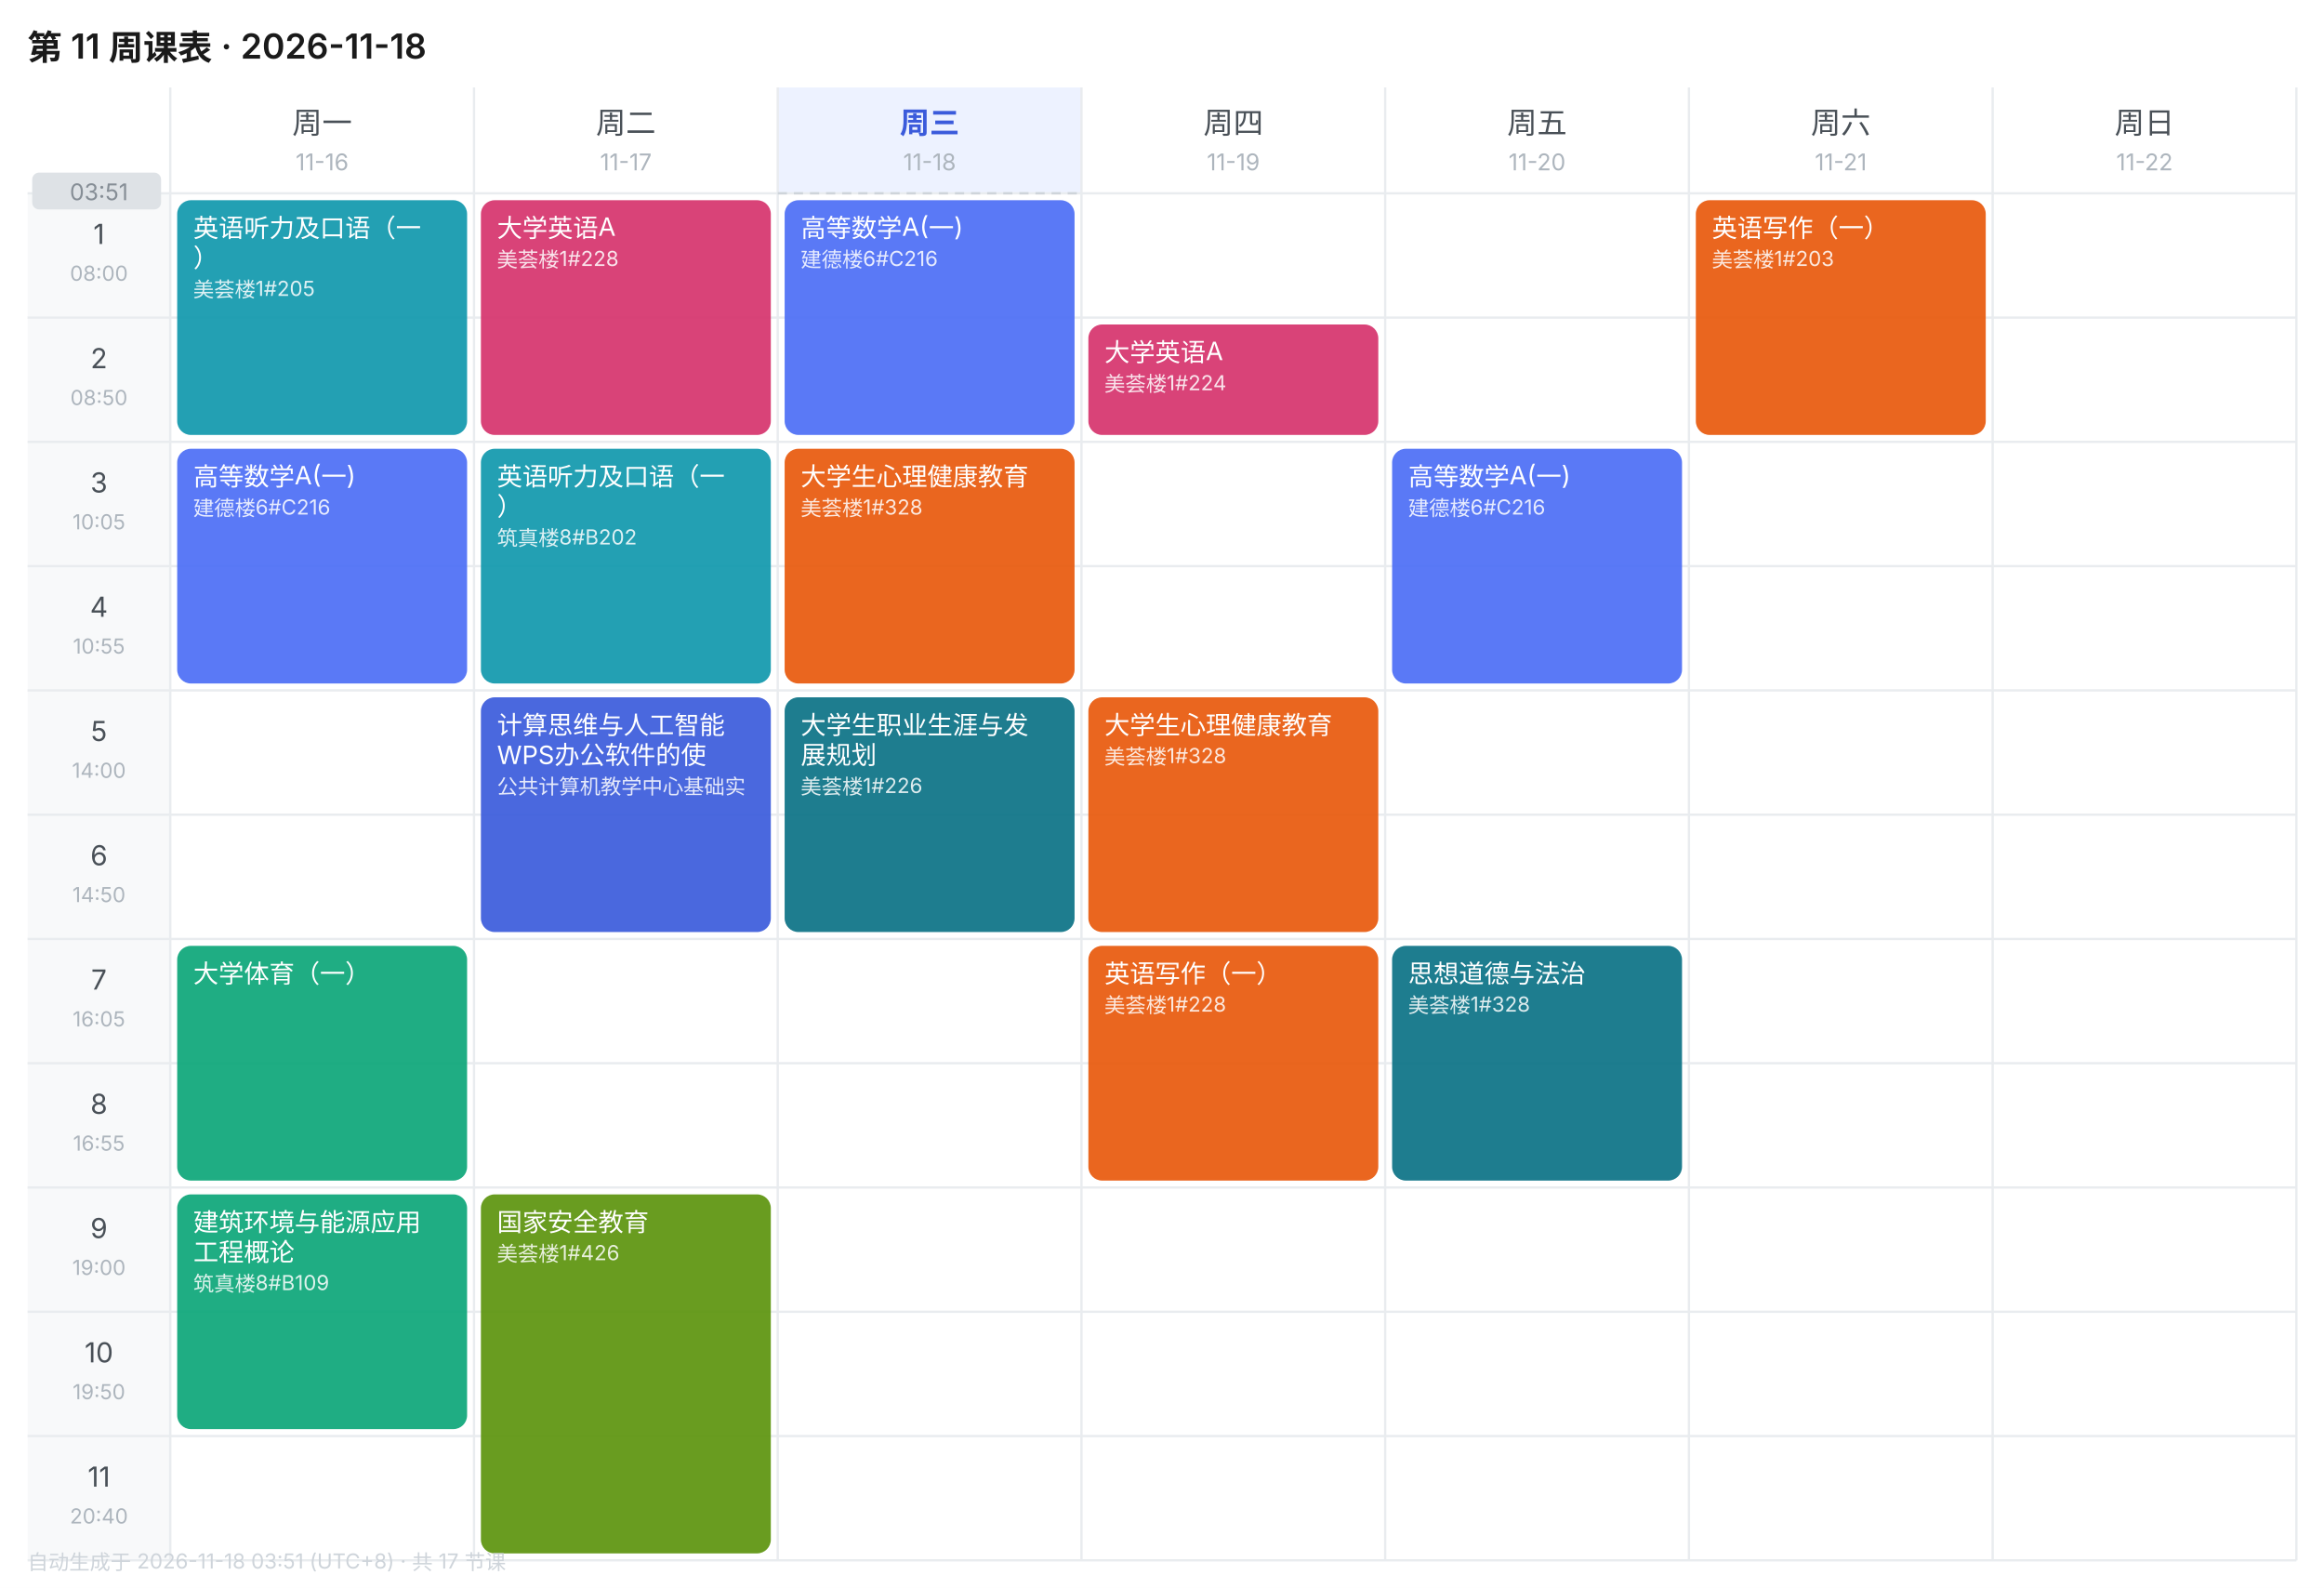
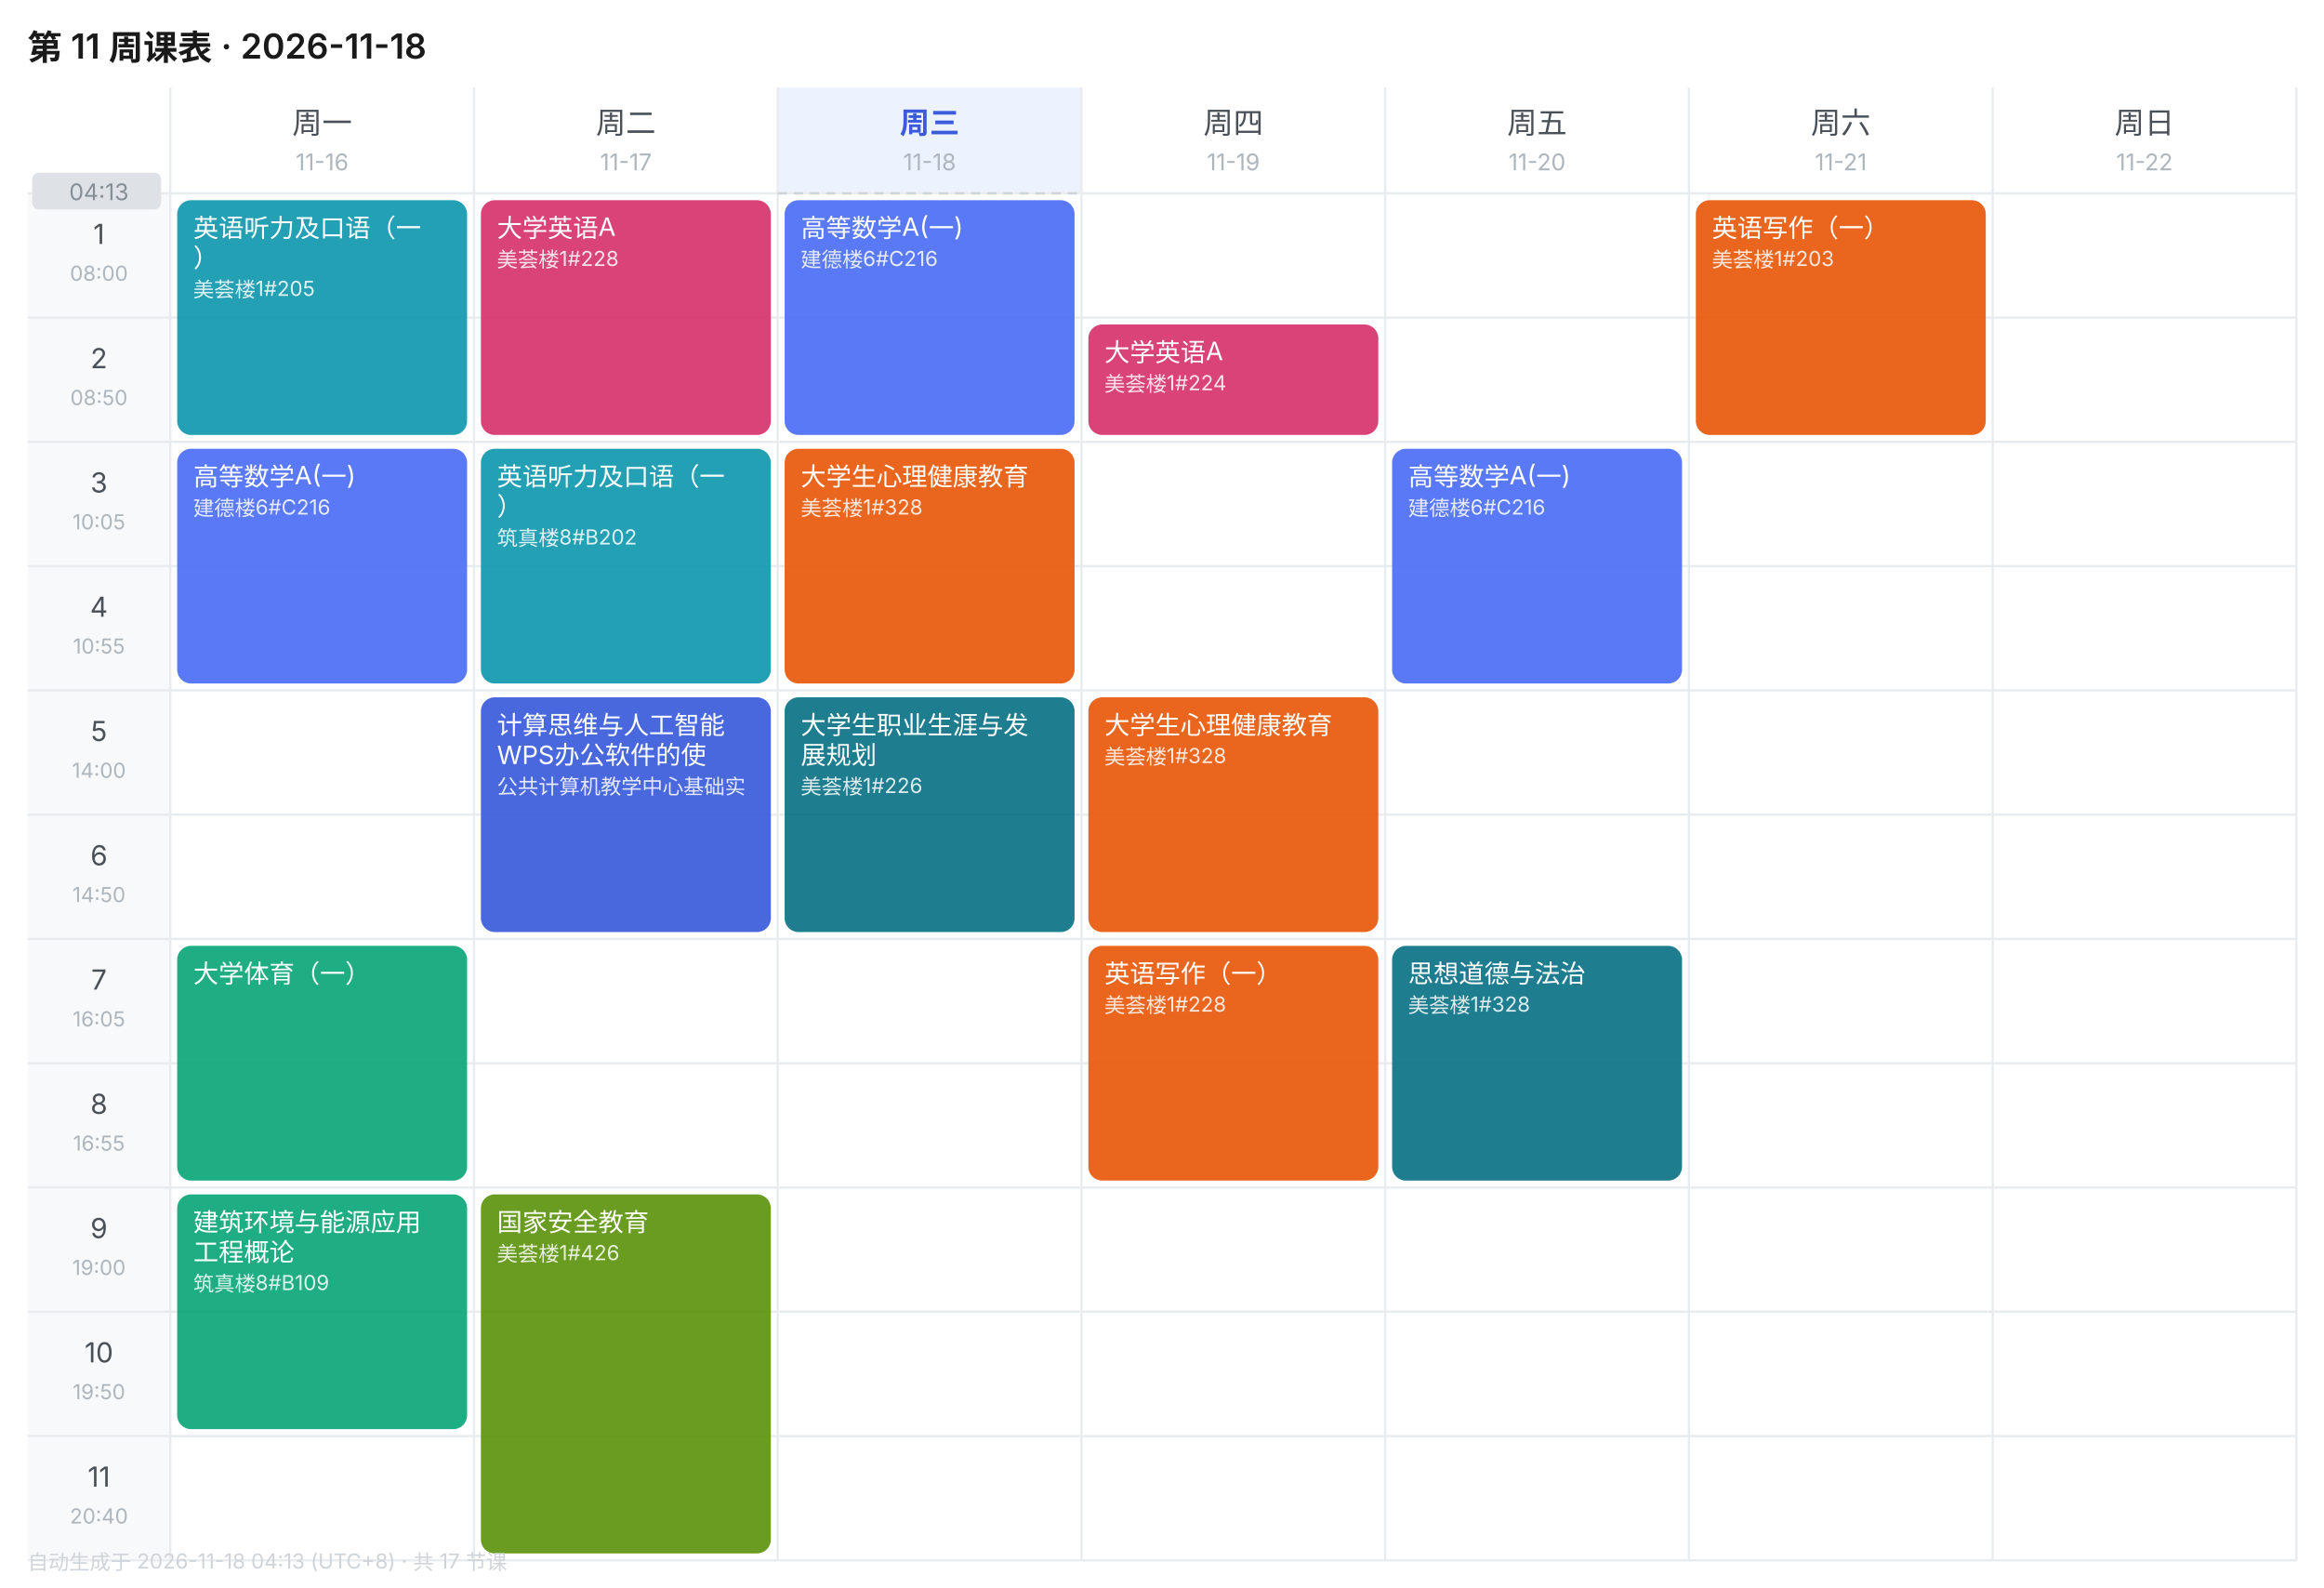
<svg xmlns="http://www.w3.org/2000/svg" width="1010" height="690" viewBox="0 0 1010 690" font-family="-apple-system,BlinkMacSystemFont,'Segoe UI','PingFang SC','Microsoft YaHei',sans-serif">
  <rect width="1010" height="690" fill="#FFFFFF" />
  <text x="12" y="26" font-size="15" font-weight="600" fill="#1A1A1A">第 11 周课表 · 2026-11-18</text>
  <text x="140.0" y="58" font-size="13" font-weight="400" text-anchor="middle" fill="#495057">周一</text>
  <text x="140.0" y="74" font-size="10" text-anchor="middle" fill="#ADB5BD">11-16</text>
  <text x="272.0" y="58" font-size="13" font-weight="400" text-anchor="middle" fill="#495057">周二</text>
  <text x="272.0" y="74" font-size="10" text-anchor="middle" fill="#ADB5BD">11-17</text>
  <rect x="338" y="38" width="132" height="46" fill="#EDF2FF" />
  <text x="404.0" y="58" font-size="13" font-weight="600" text-anchor="middle" fill="#3B5BDB">周三</text>
  <text x="404.0" y="74" font-size="10" text-anchor="middle" fill="#ADB5BD">11-18</text>
  <text x="536.0" y="58" font-size="13" font-weight="400" text-anchor="middle" fill="#495057">周四</text>
  <text x="536.0" y="74" font-size="10" text-anchor="middle" fill="#ADB5BD">11-19</text>
  <text x="668.0" y="58" font-size="13" font-weight="400" text-anchor="middle" fill="#495057">周五</text>
  <text x="668.0" y="74" font-size="10" text-anchor="middle" fill="#ADB5BD">11-20</text>
  <text x="800.0" y="58" font-size="13" font-weight="400" text-anchor="middle" fill="#495057">周六</text>
  <text x="800.0" y="74" font-size="10" text-anchor="middle" fill="#ADB5BD">11-21</text>
  <text x="932.0" y="58" font-size="13" font-weight="400" text-anchor="middle" fill="#495057">周日</text>
  <text x="932.0" y="74" font-size="10" text-anchor="middle" fill="#ADB5BD">11-22</text>
  <rect x="12" y="84" width="62" height="54" fill="#F8F9FA" />
  <text x="43.0" y="106" font-size="12" text-anchor="middle" fill="#495057">1</text>
  <text x="43.0" y="122" font-size="9" text-anchor="middle" fill="#ADB5BD">08:00</text>
  <line x1="12" y1="84" x2="998" y2="84" stroke="#E9ECEF" stroke-width="1" />
  <rect x="12" y="138" width="62" height="54" fill="#F8F9FA" />
  <text x="43.0" y="160" font-size="12" text-anchor="middle" fill="#495057">2</text>
  <text x="43.0" y="176" font-size="9" text-anchor="middle" fill="#ADB5BD">08:50</text>
  <line x1="12" y1="138" x2="998" y2="138" stroke="#E9ECEF" stroke-width="1" />
  <rect x="12" y="192" width="62" height="54" fill="#F8F9FA" />
  <text x="43.0" y="214" font-size="12" text-anchor="middle" fill="#495057">3</text>
  <text x="43.0" y="230" font-size="9" text-anchor="middle" fill="#ADB5BD">10:05</text>
  <line x1="12" y1="192" x2="998" y2="192" stroke="#E9ECEF" stroke-width="1" />
  <rect x="12" y="246" width="62" height="54" fill="#F8F9FA" />
  <text x="43.0" y="268" font-size="12" text-anchor="middle" fill="#495057">4</text>
  <text x="43.0" y="284" font-size="9" text-anchor="middle" fill="#ADB5BD">10:55</text>
  <line x1="12" y1="246" x2="998" y2="246" stroke="#E9ECEF" stroke-width="1" />
  <rect x="12" y="300" width="62" height="54" fill="#F8F9FA" />
  <text x="43.0" y="322" font-size="12" text-anchor="middle" fill="#495057">5</text>
  <text x="43.0" y="338" font-size="9" text-anchor="middle" fill="#ADB5BD">14:00</text>
  <line x1="12" y1="300" x2="998" y2="300" stroke="#E9ECEF" stroke-width="1" />
  <rect x="12" y="354" width="62" height="54" fill="#F8F9FA" />
  <text x="43.0" y="376" font-size="12" text-anchor="middle" fill="#495057">6</text>
  <text x="43.0" y="392" font-size="9" text-anchor="middle" fill="#ADB5BD">14:50</text>
  <line x1="12" y1="354" x2="998" y2="354" stroke="#E9ECEF" stroke-width="1" />
  <rect x="12" y="408" width="62" height="54" fill="#F8F9FA" />
  <text x="43.0" y="430" font-size="12" text-anchor="middle" fill="#495057">7</text>
  <text x="43.0" y="446" font-size="9" text-anchor="middle" fill="#ADB5BD">16:05</text>
  <line x1="12" y1="408" x2="998" y2="408" stroke="#E9ECEF" stroke-width="1" />
  <rect x="12" y="462" width="62" height="54" fill="#F8F9FA" />
  <text x="43.0" y="484" font-size="12" text-anchor="middle" fill="#495057">8</text>
  <text x="43.0" y="500" font-size="9" text-anchor="middle" fill="#ADB5BD">16:55</text>
  <line x1="12" y1="462" x2="998" y2="462" stroke="#E9ECEF" stroke-width="1" />
  <rect x="12" y="516" width="62" height="54" fill="#F8F9FA" />
  <text x="43.0" y="538" font-size="12" text-anchor="middle" fill="#495057">9</text>
  <text x="43.0" y="554" font-size="9" text-anchor="middle" fill="#ADB5BD">19:00</text>
  <line x1="12" y1="516" x2="998" y2="516" stroke="#E9ECEF" stroke-width="1" />
  <rect x="12" y="570" width="62" height="54" fill="#F8F9FA" />
  <text x="43.0" y="592" font-size="12" text-anchor="middle" fill="#495057">10</text>
  <text x="43.0" y="608" font-size="9" text-anchor="middle" fill="#ADB5BD">19:50</text>
  <line x1="12" y1="570" x2="998" y2="570" stroke="#E9ECEF" stroke-width="1" />
  <rect x="12" y="624" width="62" height="54" fill="#F8F9FA" />
  <text x="43.0" y="646" font-size="12" text-anchor="middle" fill="#495057">11</text>
  <text x="43.0" y="662" font-size="9" text-anchor="middle" fill="#ADB5BD">20:40</text>
  <line x1="12" y1="624" x2="998" y2="624" stroke="#E9ECEF" stroke-width="1" />
  <line x1="74" y1="38" x2="74" y2="678" stroke="#E9ECEF" stroke-width="1" />
  <line x1="206" y1="38" x2="206" y2="678" stroke="#E9ECEF" stroke-width="1" />
  <line x1="338" y1="38" x2="338" y2="678" stroke="#E9ECEF" stroke-width="1" />
  <line x1="470" y1="38" x2="470" y2="678" stroke="#E9ECEF" stroke-width="1" />
  <line x1="602" y1="38" x2="602" y2="678" stroke="#E9ECEF" stroke-width="1" />
  <line x1="734" y1="38" x2="734" y2="678" stroke="#E9ECEF" stroke-width="1" />
  <line x1="866" y1="38" x2="866" y2="678" stroke="#E9ECEF" stroke-width="1" />
  <line x1="998" y1="38" x2="998" y2="678" stroke="#E9ECEF" stroke-width="1" />
  <line x1="12" y1="678" x2="998" y2="678" stroke="#E9ECEF" stroke-width="1" />
  <rect x="77" y="87" width="126" height="102" rx="6" fill="#1098AD" opacity="0.92" />
  <text x="84" y="103" font-size="11" fill="#FFFFFF">英语听力及口语（一</text>
  <text x="84" y="116" font-size="11" fill="#FFFFFF">）</text>
  <text x="84" y="129" font-size="9" fill="#FFFFFF" opacity="0.85">美荟楼1#205</text>
  <rect x="77" y="195" width="126" height="102" rx="6" fill="#4C6EF5" opacity="0.92" />
  <text x="84" y="211" font-size="11" fill="#FFFFFF">高等数学A(一)</text>
  <text x="84" y="224" font-size="9" fill="#FFFFFF" opacity="0.85">建德楼6#C216</text>
  <rect x="77" y="411" width="126" height="102" rx="6" fill="#0CA678" opacity="0.92" />
  <text x="84" y="427" font-size="11" fill="#FFFFFF">大学体育（一）</text>
  <rect x="77" y="519" width="126" height="102" rx="6" fill="#0CA678" opacity="0.92" />
  <text x="84" y="535" font-size="11" fill="#FFFFFF">建筑环境与能源应用</text>
  <text x="84" y="548" font-size="11" fill="#FFFFFF">工程概论</text>
  <text x="84" y="561" font-size="9" fill="#FFFFFF" opacity="0.85">筑真楼8#B109</text>
  <rect x="209" y="87" width="126" height="102" rx="6" fill="#D6336C" opacity="0.92" />
  <text x="216" y="103" font-size="11" fill="#FFFFFF">大学英语A</text>
  <text x="216" y="116" font-size="9" fill="#FFFFFF" opacity="0.85">美荟楼1#228</text>
  <rect x="209" y="195" width="126" height="102" rx="6" fill="#1098AD" opacity="0.92" />
  <text x="216" y="211" font-size="11" fill="#FFFFFF">英语听力及口语（一</text>
  <text x="216" y="224" font-size="11" fill="#FFFFFF">）</text>
  <text x="216" y="237" font-size="9" fill="#FFFFFF" opacity="0.85">筑真楼8#B202</text>
  <rect x="209" y="303" width="126" height="102" rx="6" fill="#3B5BDB" opacity="0.92" />
  <text x="216" y="319" font-size="11" fill="#FFFFFF">计算思维与人工智能</text>
  <text x="216" y="332" font-size="11" fill="#FFFFFF">WPS办公软件的使</text>
  <text x="216" y="345" font-size="9" fill="#FFFFFF" opacity="0.85">公共计算机教学中心基础实</text>
  <rect x="209" y="519" width="126" height="156" rx="6" fill="#5C940D" opacity="0.92" />
  <text x="216" y="535" font-size="11" fill="#FFFFFF">国家安全教育</text>
  <text x="216" y="548" font-size="9" fill="#FFFFFF" opacity="0.85">美荟楼1#426</text>
  <rect x="341" y="87" width="126" height="102" rx="6" fill="#4C6EF5" opacity="0.92" />
  <text x="348" y="103" font-size="11" fill="#FFFFFF">高等数学A(一)</text>
  <text x="348" y="116" font-size="9" fill="#FFFFFF" opacity="0.85">建德楼6#C216</text>
  <rect x="341" y="195" width="126" height="102" rx="6" fill="#E8590C" opacity="0.92" />
  <text x="348" y="211" font-size="11" fill="#FFFFFF">大学生心理健康教育</text>
  <text x="348" y="224" font-size="9" fill="#FFFFFF" opacity="0.85">美荟楼1#328</text>
  <rect x="341" y="303" width="126" height="102" rx="6" fill="#0B7285" opacity="0.92" />
  <text x="348" y="319" font-size="11" fill="#FFFFFF">大学生职业生涯与发</text>
  <text x="348" y="332" font-size="11" fill="#FFFFFF">展规划</text>
  <text x="348" y="345" font-size="9" fill="#FFFFFF" opacity="0.85">美荟楼1#226</text>
  <rect x="473" y="141" width="126" height="48" rx="6" fill="#D6336C" opacity="0.92" />
  <text x="480" y="157" font-size="11" fill="#FFFFFF">大学英语A</text>
  <text x="480" y="170" font-size="9" fill="#FFFFFF" opacity="0.85">美荟楼1#224</text>
  <rect x="473" y="303" width="126" height="102" rx="6" fill="#E8590C" opacity="0.92" />
  <text x="480" y="319" font-size="11" fill="#FFFFFF">大学生心理健康教育</text>
  <text x="480" y="332" font-size="9" fill="#FFFFFF" opacity="0.85">美荟楼1#328</text>
  <rect x="473" y="411" width="126" height="102" rx="6" fill="#E8590C" opacity="0.92" />
  <text x="480" y="427" font-size="11" fill="#FFFFFF">英语写作（一）</text>
  <text x="480" y="440" font-size="9" fill="#FFFFFF" opacity="0.85">美荟楼1#228</text>
  <rect x="605" y="195" width="126" height="102" rx="6" fill="#4C6EF5" opacity="0.92" />
  <text x="612" y="211" font-size="11" fill="#FFFFFF">高等数学A(一)</text>
  <text x="612" y="224" font-size="9" fill="#FFFFFF" opacity="0.85">建德楼6#C216</text>
  <rect x="605" y="411" width="126" height="102" rx="6" fill="#0B7285" opacity="0.92" />
  <text x="612" y="427" font-size="11" fill="#FFFFFF">思想道德与法治</text>
  <text x="612" y="440" font-size="9" fill="#FFFFFF" opacity="0.85">美荟楼1#328</text>
  <rect x="737" y="87" width="126" height="102" rx="6" fill="#E8590C" opacity="0.92" />
  <text x="744" y="103" font-size="11" fill="#FFFFFF">英语写作（一）</text>
  <text x="744" y="116" font-size="9" fill="#FFFFFF" opacity="0.85">美荟楼1#203</text>
  <line x1="338" y1="84.0" x2="470" y2="84.0" stroke="#CED4DA" stroke-width="1" stroke-dasharray="4 3" />
  <rect x="14" y="75.0" width="56" height="16" rx="3" fill="#DEE2E6" />
-   <text x="43.0" y="87.0" font-size="10" text-anchor="middle" fill="#868E96">03:51</text>
-   <text x="12" y="682" font-size="9" fill="#CED4DA">自动生成于 2026-11-18 03:51 (UTC+8) · 共 17 节课</text>
+   <text x="43.0" y="87.0" font-size="10" text-anchor="middle" fill="#868E96">04:13</text>
+   <text x="12" y="682" font-size="9" fill="#CED4DA">自动生成于 2026-11-18 04:13 (UTC+8) · 共 17 节课</text>
</svg>
